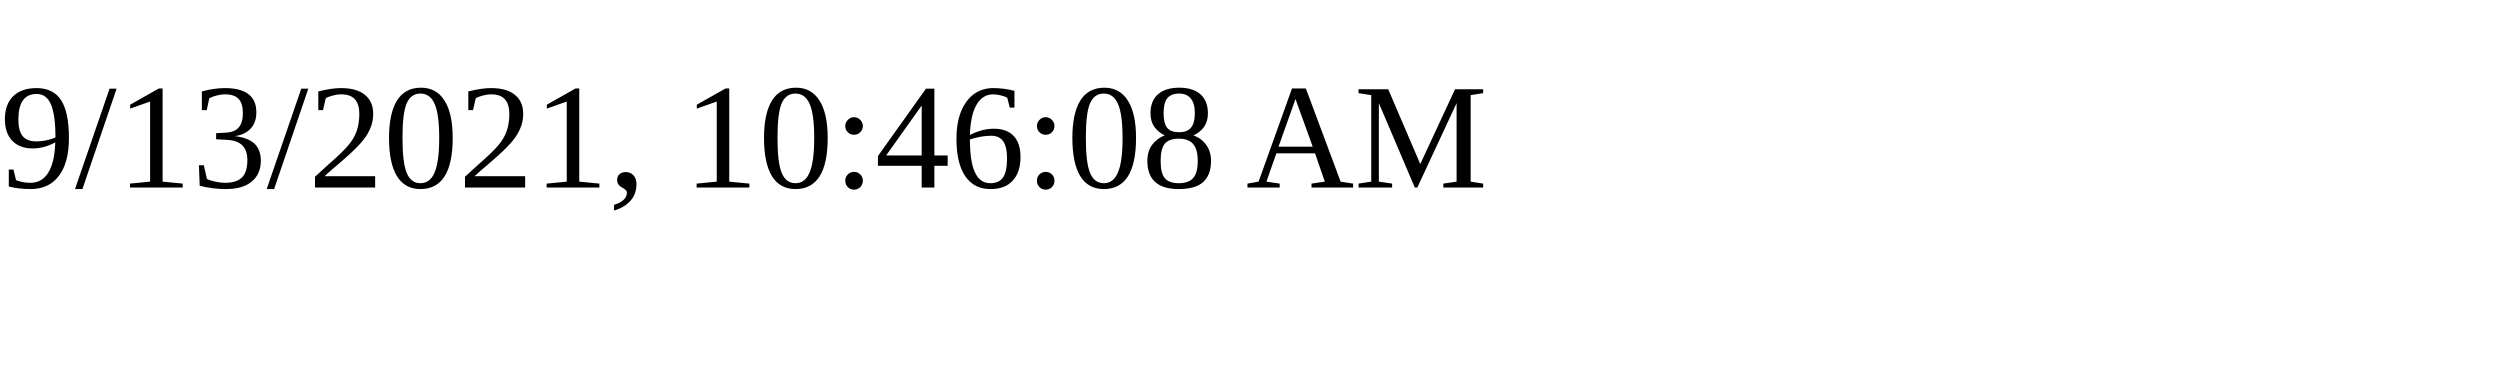
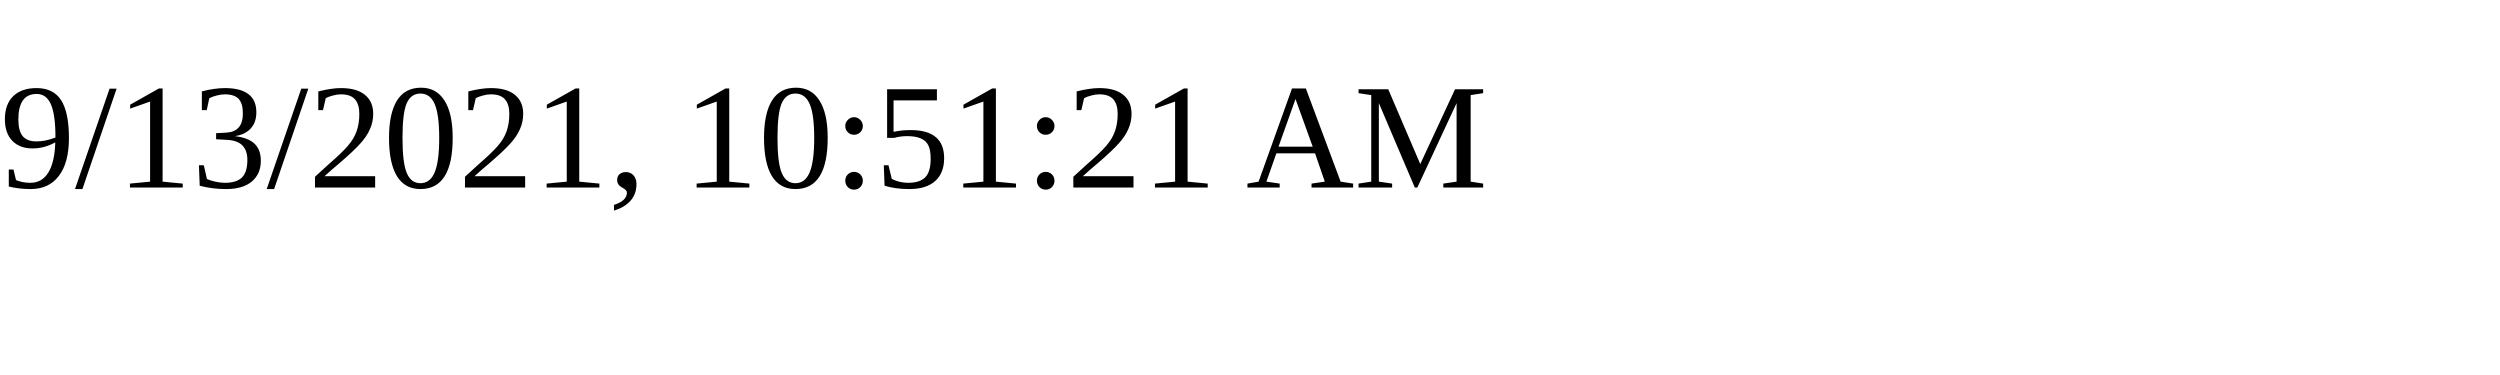
<svg xmlns="http://www.w3.org/2000/svg" height="30" width="200">
-   <text x="0" y="15">9/13/2021, 10:46:08 AM</text>
+   <text x="0" y="15">9/13/2021, 10:51:21 AM</text>
</svg>
